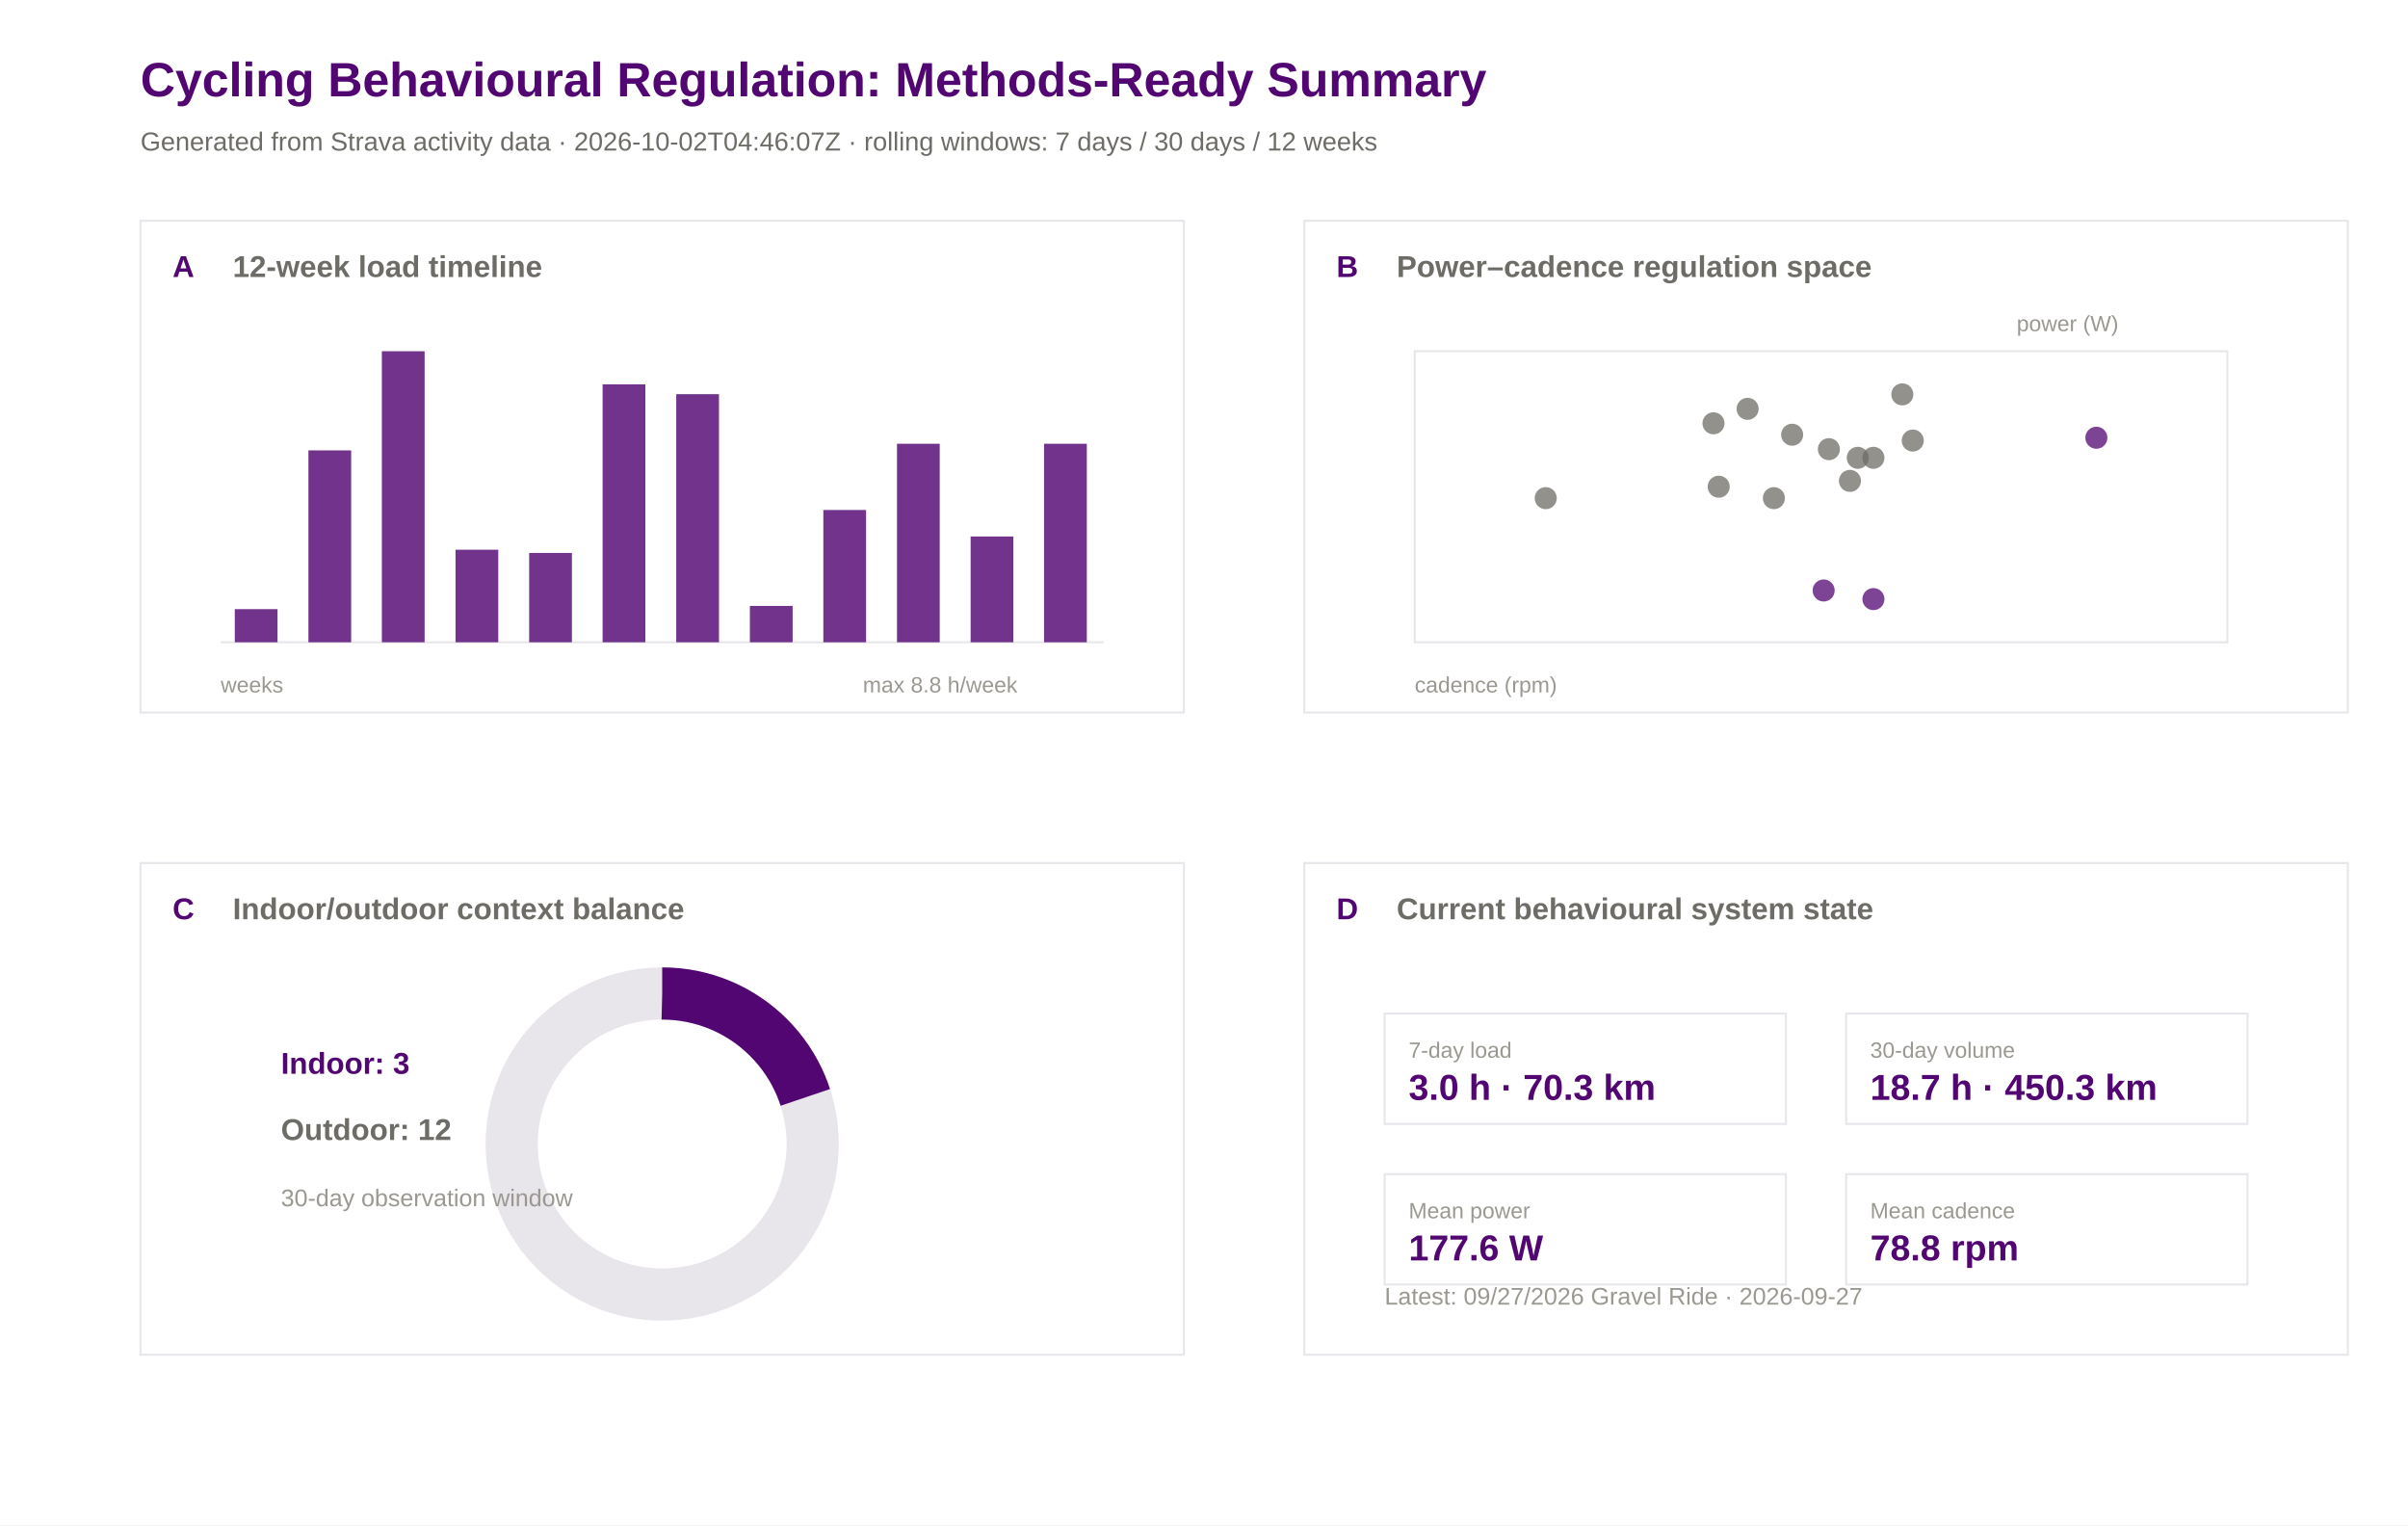
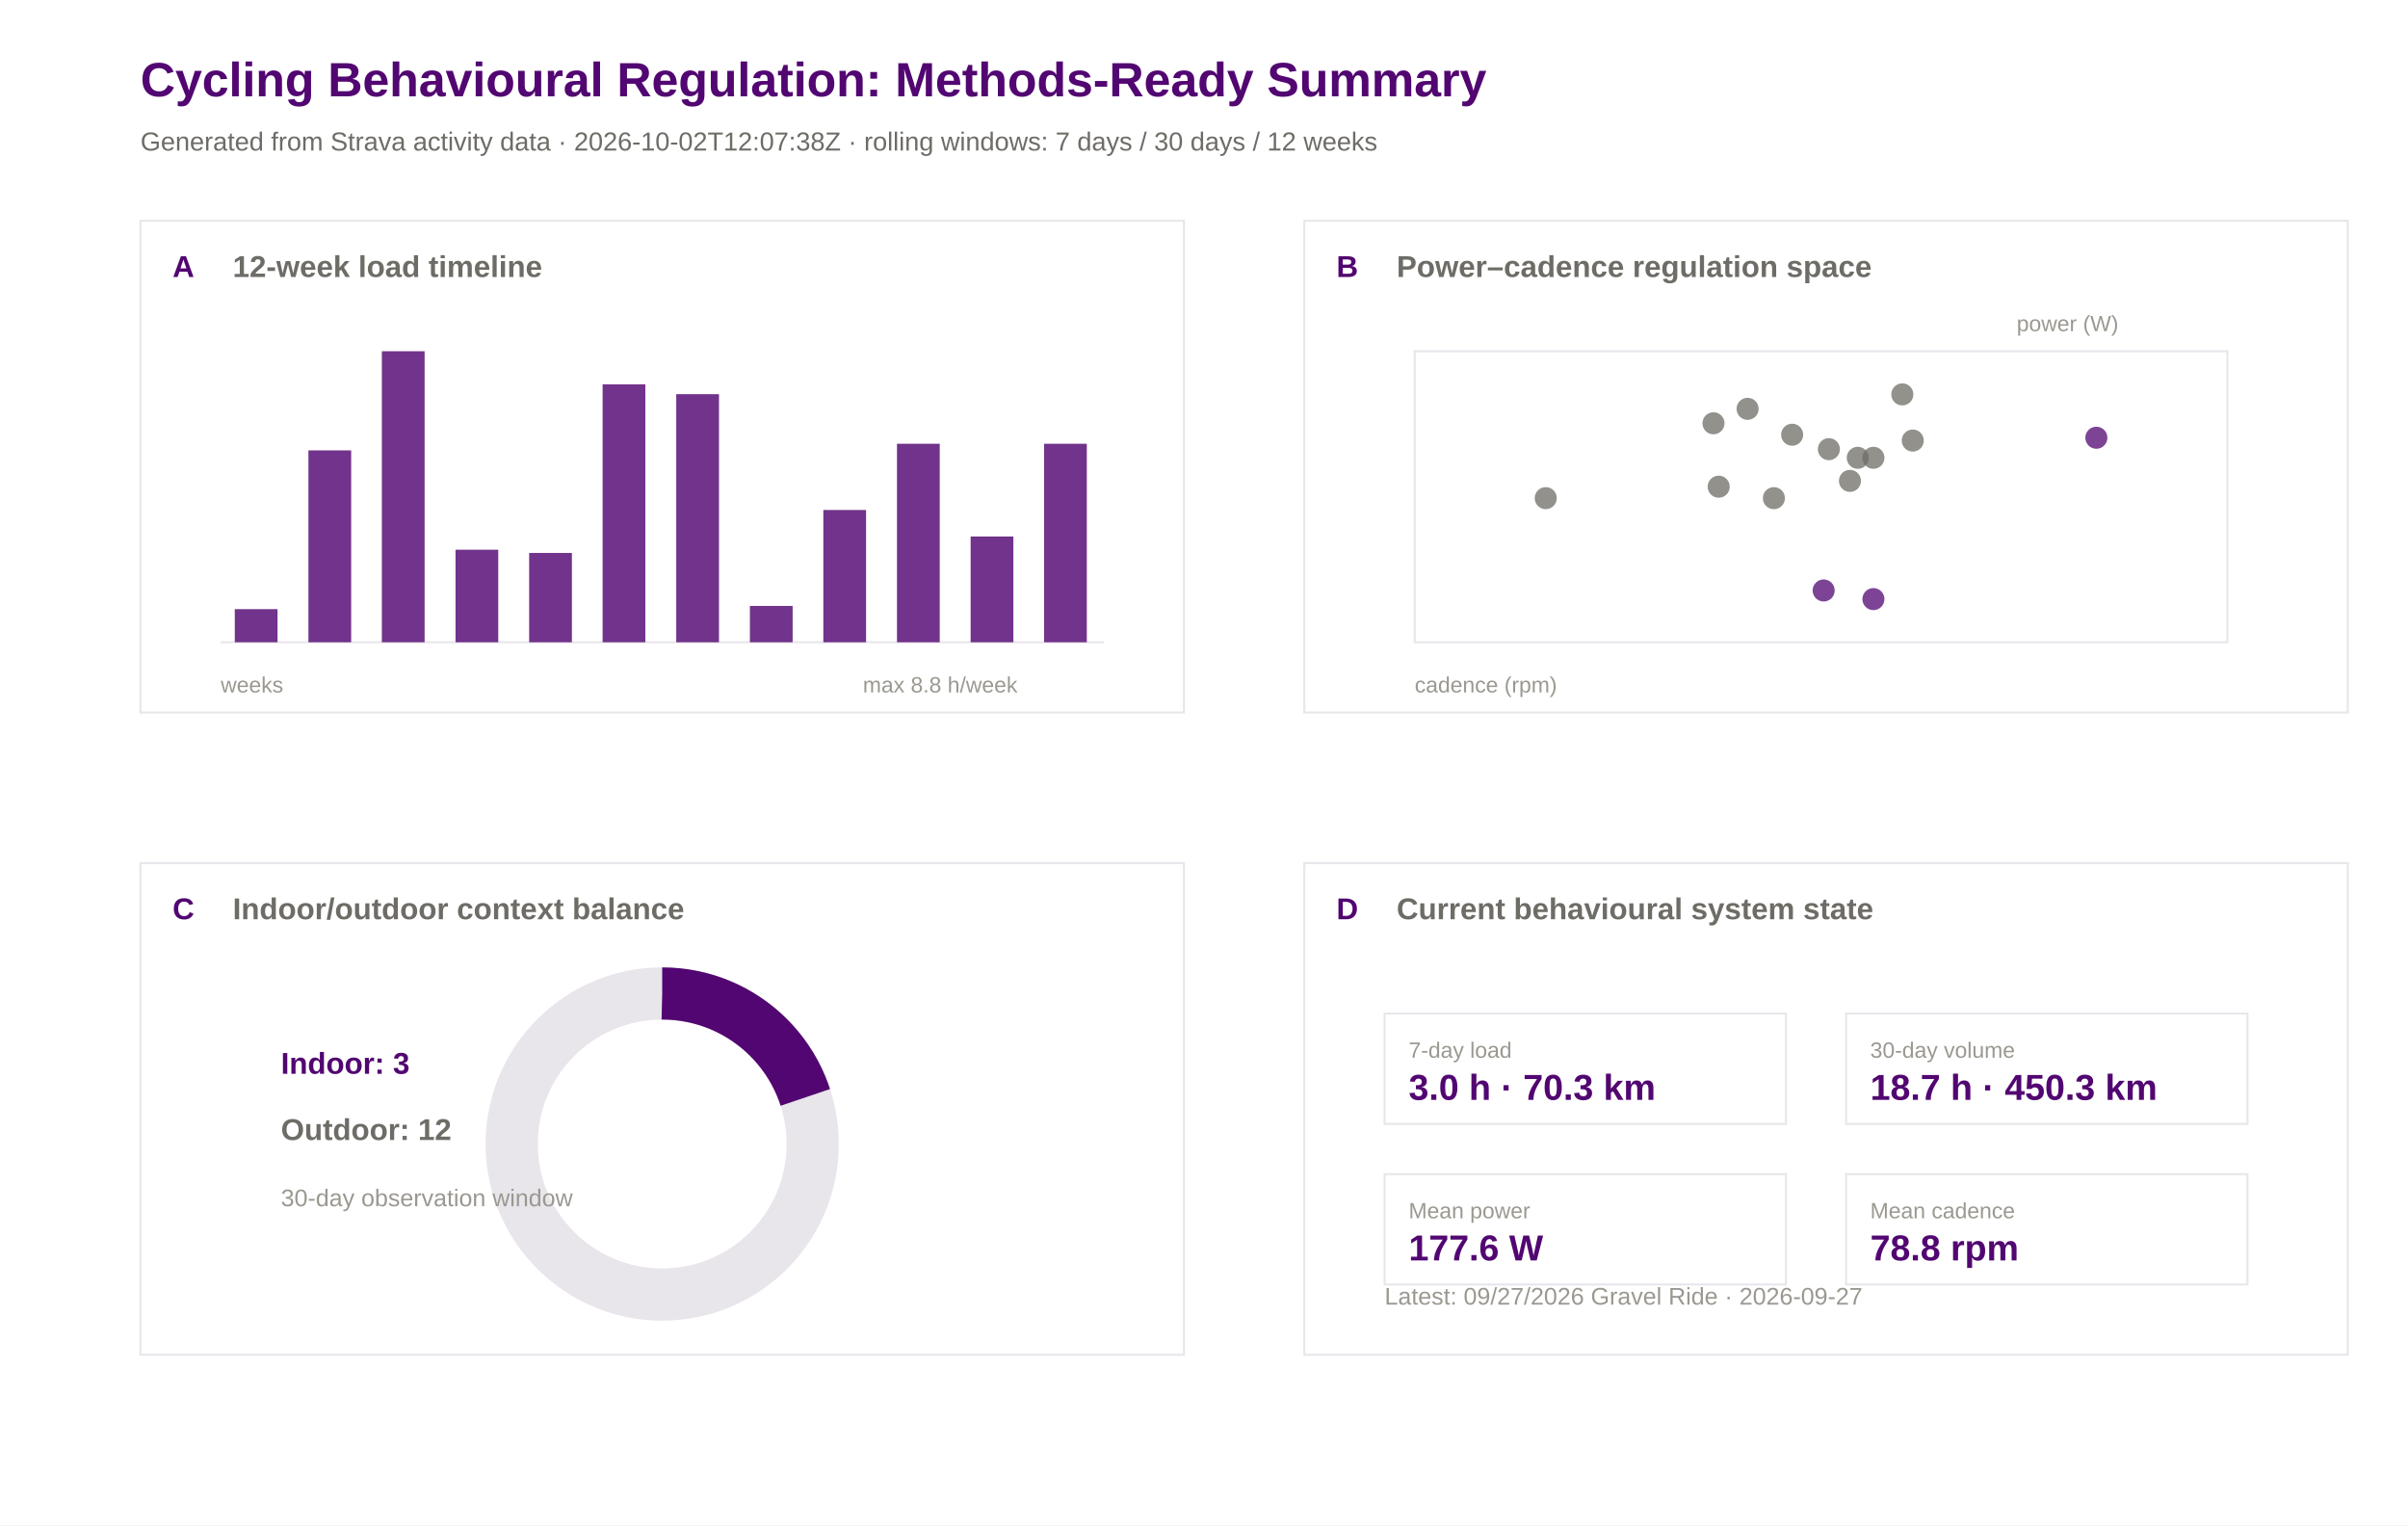
<svg xmlns="http://www.w3.org/2000/svg" width="1200" height="760" viewBox="0 0 1200 760">
  <rect width="100%" height="100%" fill="#ffffff" />
  <text x="70.0" y="48.0" font-family="Arial" font-size="24" font-weight="600" fill="#520671">Cycling Behavioural Regulation: Methods-Ready Summary</text>
-   <text x="70.0" y="75.0" font-family="Arial" font-size="13" font-weight="400" fill="#6e6c66">Generated from Strava activity data · 2026-10-02T04:46:07Z · rolling windows: 7 days / 30 days / 12 weeks</text>
+   <text x="70.0" y="75.0" font-family="Arial" font-size="13" font-weight="400" fill="#6e6c66">Generated from Strava activity data · 2026-10-02T12:07:38Z · rolling windows: 7 days / 30 days / 12 weeks</text>
  <rect x="70" y="110" width="520" height="245" fill="#ffffff" stroke="#e8e5eb" stroke-width="1" />
  <text x="86.0" y="138.0" font-family="Arial" font-size="15" font-weight="600" fill="#520671">A</text>
  <text x="116.0" y="138.0" font-family="Arial" font-size="15" font-weight="600" fill="#6e6c66">12-week load timeline</text>
  <rect x="650" y="110" width="520" height="245" fill="#ffffff" stroke="#e8e5eb" stroke-width="1" />
  <text x="666.0" y="138.0" font-family="Arial" font-size="15" font-weight="600" fill="#520671">B</text>
  <text x="696.0" y="138.0" font-family="Arial" font-size="15" font-weight="600" fill="#6e6c66">Power–cadence regulation space</text>
  <rect x="70" y="430" width="520" height="245" fill="#ffffff" stroke="#e8e5eb" stroke-width="1" />
  <text x="86.0" y="458.0" font-family="Arial" font-size="15" font-weight="600" fill="#520671">C</text>
  <text x="116.0" y="458.0" font-family="Arial" font-size="15" font-weight="600" fill="#6e6c66">Indoor/outdoor context balance</text>
  <rect x="650" y="430" width="520" height="245" fill="#ffffff" stroke="#e8e5eb" stroke-width="1" />
  <text x="666.0" y="458.0" font-family="Arial" font-size="15" font-weight="600" fill="#520671">D</text>
  <text x="696.0" y="458.0" font-family="Arial" font-size="15" font-weight="600" fill="#6e6c66">Current behavioural system state</text>
  <line x1="110" y1="320" x2="550" y2="320" stroke="#e8e5eb" />
  <rect x="117.0" y="303.5" width="21.3" height="16.5" fill="#520671" opacity="0.82" />
  <rect x="153.7" y="224.4" width="21.3" height="95.6" fill="#520671" opacity="0.82" />
  <rect x="190.3" y="175.0" width="21.3" height="145.0" fill="#520671" opacity="0.82" />
  <rect x="227.0" y="273.9" width="21.3" height="46.1" fill="#520671" opacity="0.82" />
  <rect x="263.7" y="275.5" width="21.3" height="44.5" fill="#520671" opacity="0.82" />
  <rect x="300.3" y="191.5" width="21.3" height="128.5" fill="#520671" opacity="0.82" />
  <rect x="337.0" y="196.4" width="21.3" height="123.6" fill="#520671" opacity="0.82" />
  <rect x="373.7" y="301.9" width="21.3" height="18.1" fill="#520671" opacity="0.82" />
  <rect x="410.3" y="254.1" width="21.3" height="65.9" fill="#520671" opacity="0.82" />
  <rect x="447.0" y="221.1" width="21.3" height="98.9" fill="#520671" opacity="0.82" />
  <rect x="483.7" y="267.3" width="21.3" height="52.7" fill="#520671" opacity="0.82" />
  <rect x="520.3" y="221.1" width="21.3" height="98.9" fill="#520671" opacity="0.82" />
  <text x="110.0" y="345.0" font-family="Arial" font-size="11" font-weight="400" fill="#9a9890">weeks</text>
  <text x="430.0" y="345.0" font-family="Arial" font-size="11" font-weight="400" fill="#9a9890">max 8.8 h/week</text>
  <rect x="705" y="175" width="405" height="145" fill="#ffffff" stroke="#e8e5eb" />
  <circle cx="908.8" cy="294.2" r="5.5" fill="#520671" opacity="0.75" />
  <circle cx="925.8" cy="228.1" r="5.5" fill="#6e6c66" opacity="0.75" />
  <circle cx="953.2" cy="219.5" r="5.5" fill="#6e6c66" opacity="0.75" />
  <circle cx="933.6" cy="298.5" r="5.5" fill="#520671" opacity="0.75" />
  <circle cx="770.3" cy="248.2" r="5.5" fill="#6e6c66" opacity="0.75" />
  <circle cx="884.0" cy="248.2" r="5.5" fill="#6e6c66" opacity="0.75" />
  <circle cx="1044.7" cy="218.1" r="5.5" fill="#520671" opacity="0.75" />
  <circle cx="933.6" cy="228.1" r="5.5" fill="#6e6c66" opacity="0.75" />
  <circle cx="921.9" cy="239.6" r="5.5" fill="#6e6c66" opacity="0.75" />
  <circle cx="948.0" cy="196.5" r="5.5" fill="#6e6c66" opacity="0.75" />
  <circle cx="870.9" cy="203.7" r="5.5" fill="#6e6c66" opacity="0.75" />
  <circle cx="893.1" cy="216.6" r="5.5" fill="#6e6c66" opacity="0.75" />
  <circle cx="853.9" cy="210.9" r="5.5" fill="#6e6c66" opacity="0.75" />
  <circle cx="856.5" cy="242.5" r="5.5" fill="#6e6c66" opacity="0.75" />
  <circle cx="911.4" cy="223.8" r="5.5" fill="#6e6c66" opacity="0.75" />
  <text x="705.0" y="345.0" font-family="Arial" font-size="11" font-weight="400" fill="#9a9890">cadence (rpm)</text>
  <text x="1005.0" y="165.0" font-family="Arial" font-size="11" font-weight="400" fill="#9a9890">power (W)</text>
  <circle cx="330" cy="570" r="75" fill="none" stroke="#e8e5eb" stroke-width="26" />
  <circle cx="330" cy="570" r="75" fill="none" stroke="#520671" stroke-width="26" stroke-dasharray="94.2 471.2" transform="rotate(-90 330 570)" />
  <text x="140.0" y="535.0" font-family="Arial" font-size="15" font-weight="600" fill="#520671">Indoor: 3</text>
  <text x="140.0" y="568.0" font-family="Arial" font-size="15" font-weight="600" fill="#6e6c66">Outdoor: 12</text>
  <text x="140.0" y="601.0" font-family="Arial" font-size="12" font-weight="400" fill="#9a9890">30-day observation window</text>
  <rect x="690" y="505" width="200" height="55" fill="#ffffff" stroke="#e8e5eb" />
  <text x="702.0" y="527.0" font-family="Arial" font-size="11" font-weight="500" fill="#9a9890">7-day load</text>
  <text x="702.0" y="548.0" font-family="Arial" font-size="18" font-weight="600" fill="#520671">3.0 h · 70.3 km</text>
  <rect x="920" y="505" width="200" height="55" fill="#ffffff" stroke="#e8e5eb" />
  <text x="932.0" y="527.0" font-family="Arial" font-size="11" font-weight="500" fill="#9a9890">30-day volume</text>
  <text x="932.0" y="548.0" font-family="Arial" font-size="18" font-weight="600" fill="#520671">18.7 h · 450.3 km</text>
  <rect x="690" y="585" width="200" height="55" fill="#ffffff" stroke="#e8e5eb" />
  <text x="702.0" y="607.0" font-family="Arial" font-size="11" font-weight="500" fill="#9a9890">Mean power</text>
  <text x="702.0" y="628.0" font-family="Arial" font-size="18" font-weight="600" fill="#520671">177.6 W</text>
  <rect x="920" y="585" width="200" height="55" fill="#ffffff" stroke="#e8e5eb" />
  <text x="932.0" y="607.0" font-family="Arial" font-size="11" font-weight="500" fill="#9a9890">Mean cadence</text>
  <text x="932.0" y="628.0" font-family="Arial" font-size="18" font-weight="600" fill="#520671">78.8 rpm</text>
  <text x="690.0" y="650.0" font-family="Arial" font-size="12" font-weight="400" fill="#9a9890">Latest: 09/27/2026 Gravel Ride · 2026-09-27</text>
</svg>
